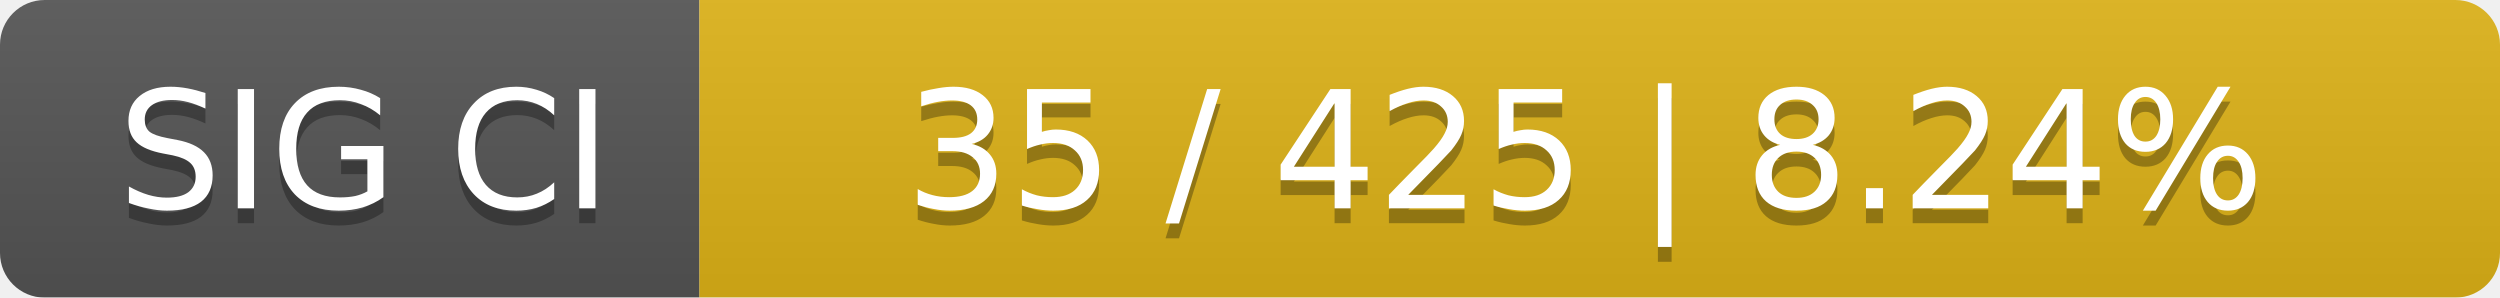
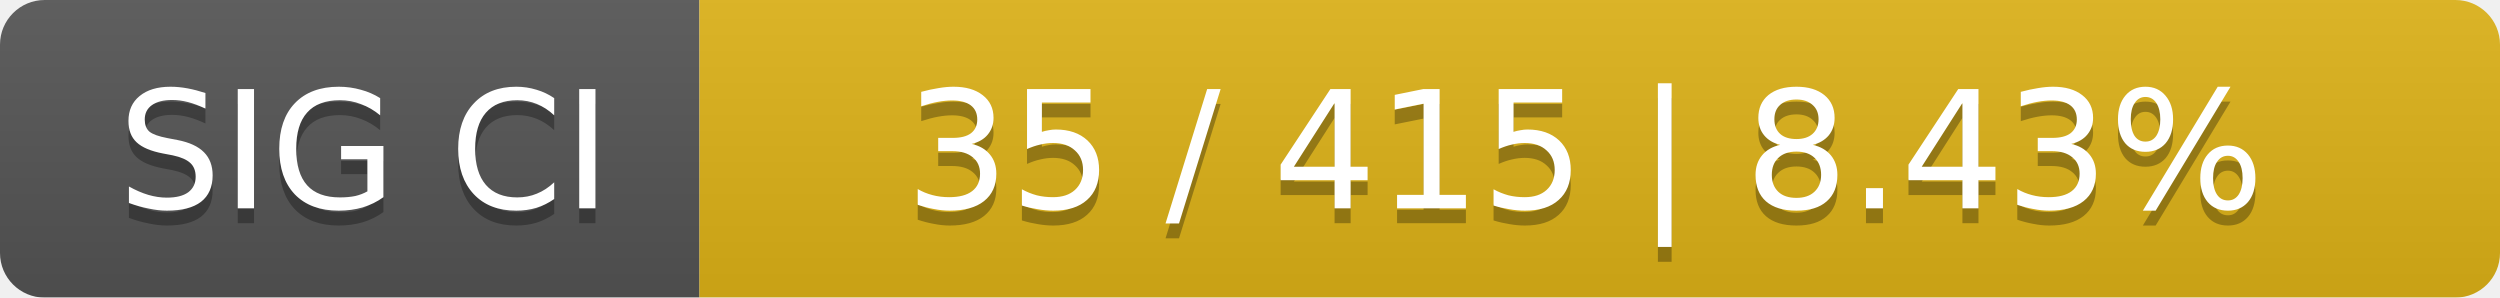
<svg xmlns="http://www.w3.org/2000/svg" width="168" height="20">
  <linearGradient id="smooth" x2="0" y2="100%">
    <stop offset="0" stop-color="#bbb" stop-opacity=".1" />
    <stop offset="1" stop-opacity=".1" />
  </linearGradient>
  <mask id="round">
    <rect width="168" height="20" rx="3" fill="#fff" />
  </mask>
  <g mask="url(#round)">
    <rect width="47" height="20" fill="#555" />
    <rect x="47" width="121" height="20" fill="#dfb317" />
    <rect width="168" height="20" fill="url(#smooth)" />
  </g>
  <g fill="#fff" text-anchor="middle" font-family="DejaVu Sans,Verdana,Geneva,sans-serif" font-size="11">
    <text x="24.5" y="15" fill="#010101" fill-opacity=".3">SIG CI</text>
    <text x="24.5" y="14">SIG CI</text>
-     <text x="106.5" y="15" fill="#010101" fill-opacity=".3">35 / 425    |    8.24%</text>
-     <text x="106.5" y="14">35 / 425    |    8.24%</text>
+     <text x="106.5" y="15" fill="#010101" fill-opacity=".3">35 / 415    |    8.43%</text>
+     <text x="106.5" y="14">35 / 415    |    8.43%</text>
  </g>
</svg>
